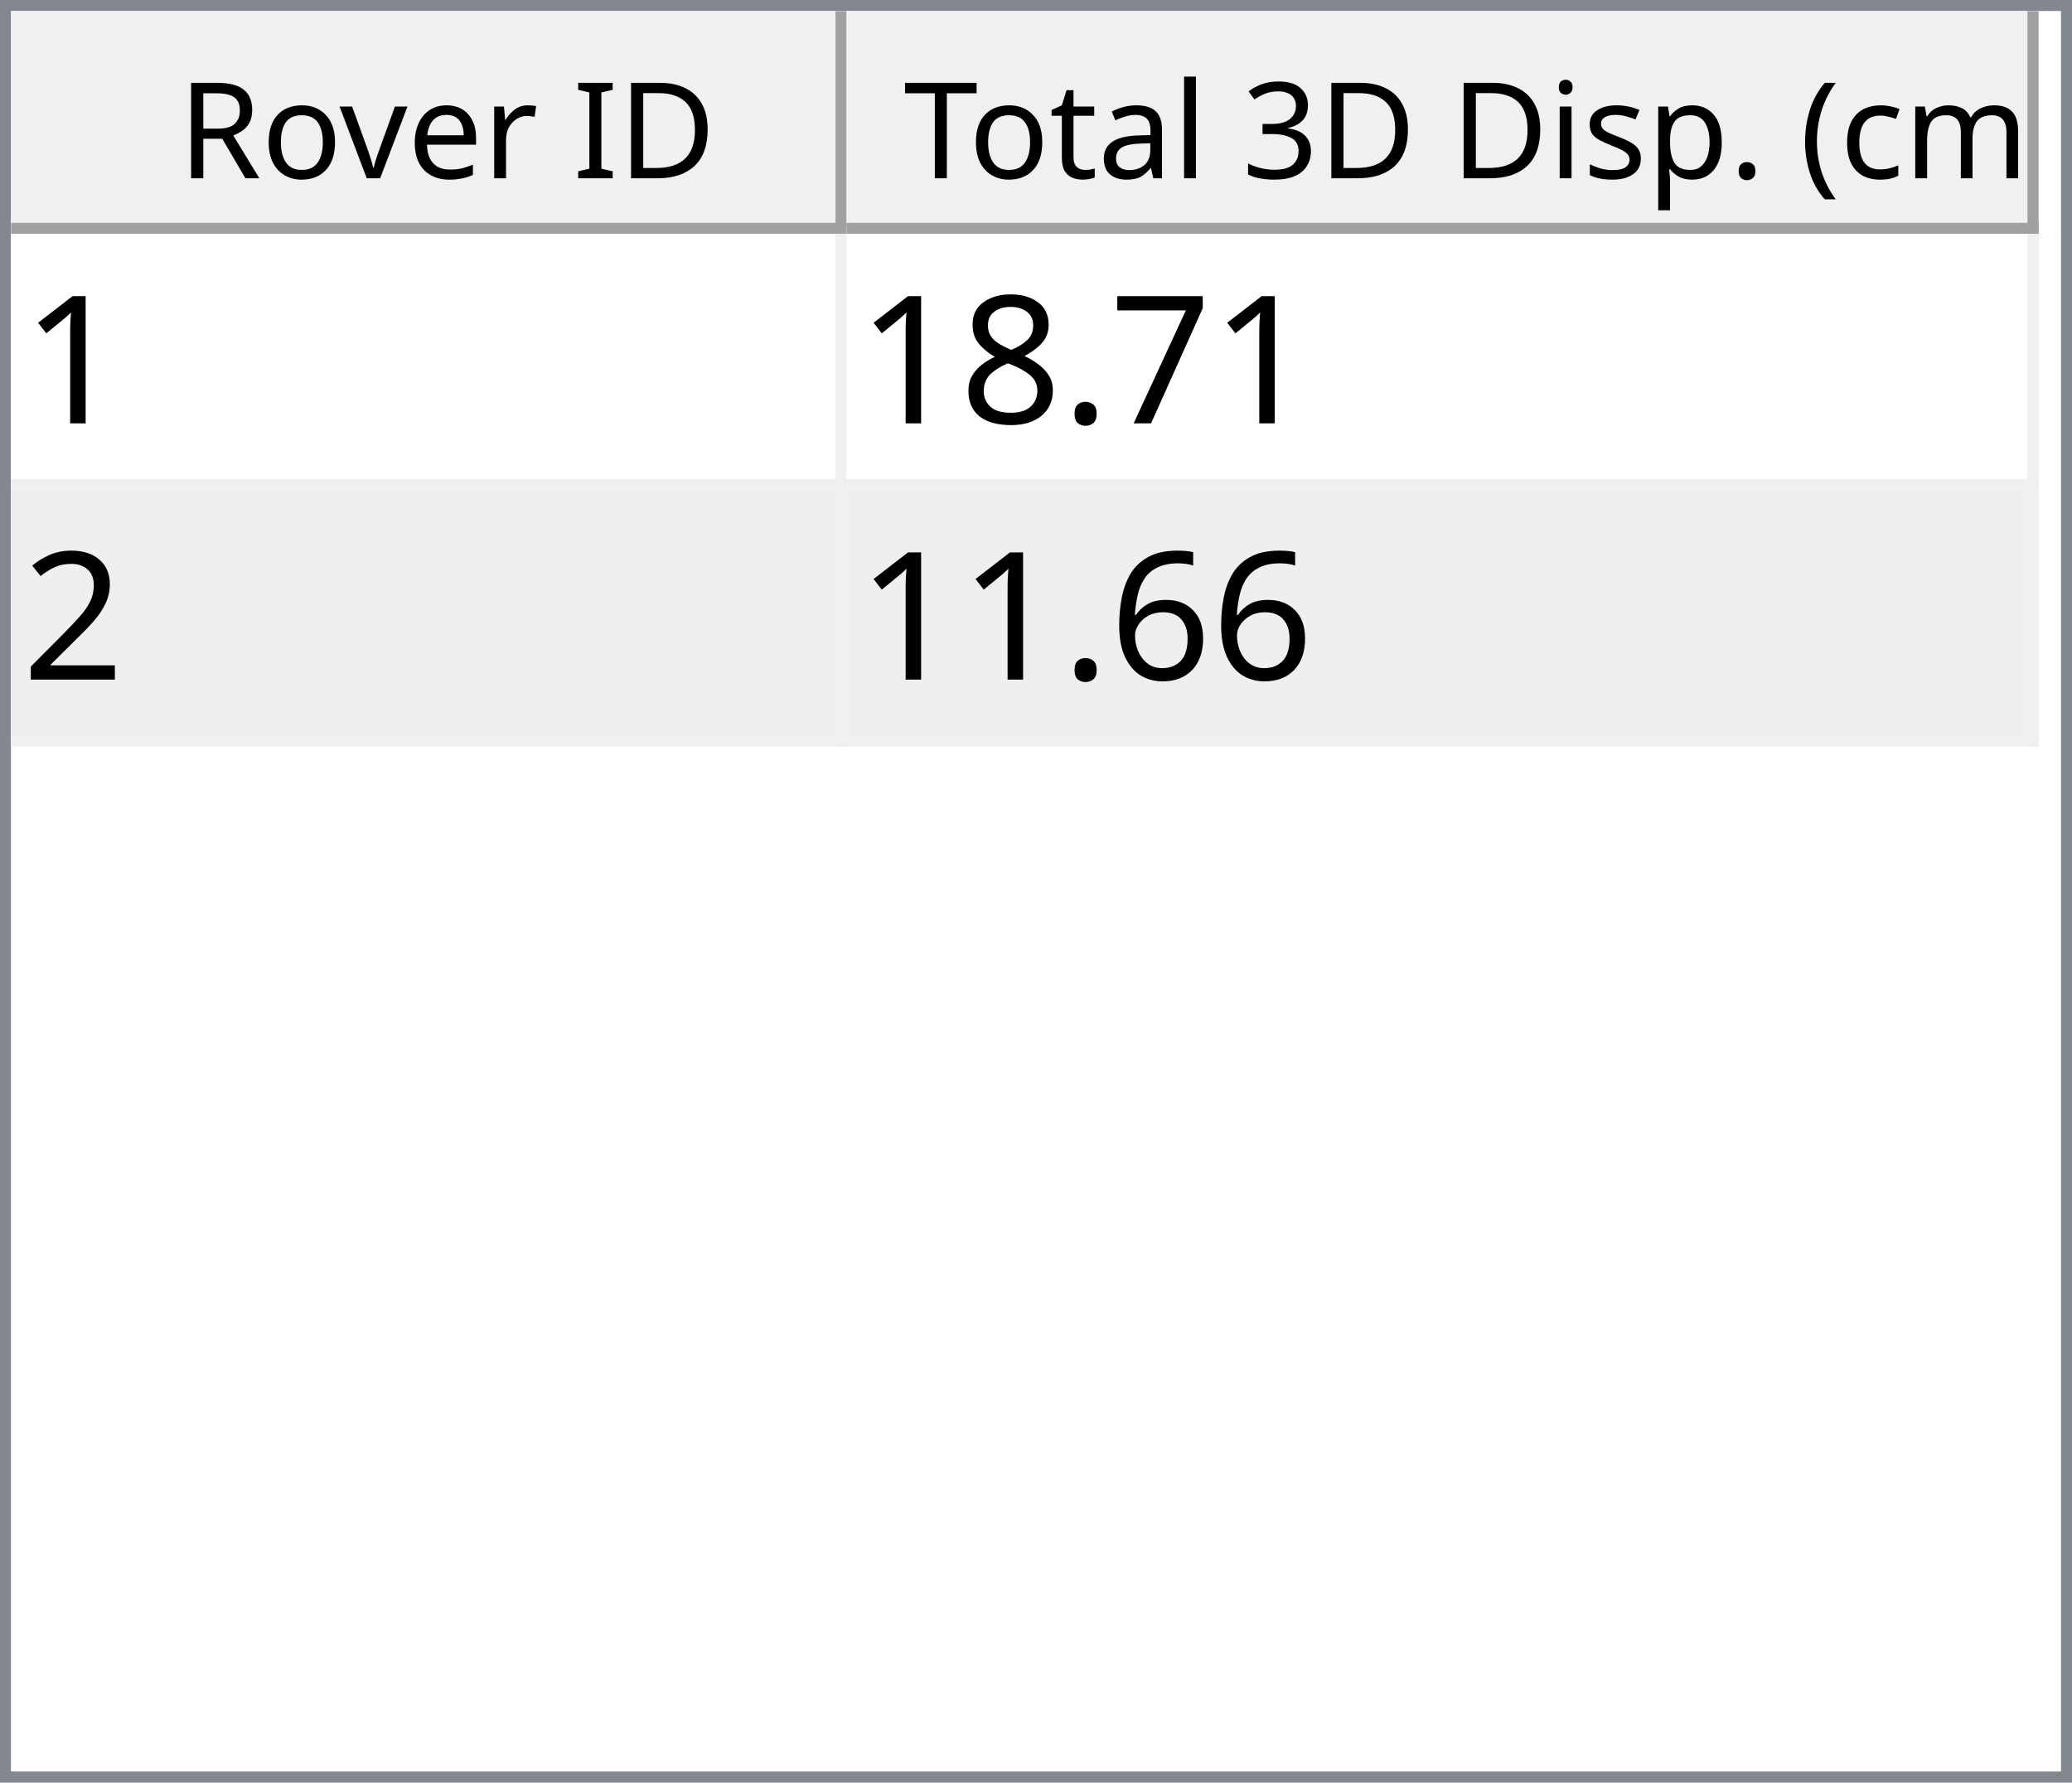
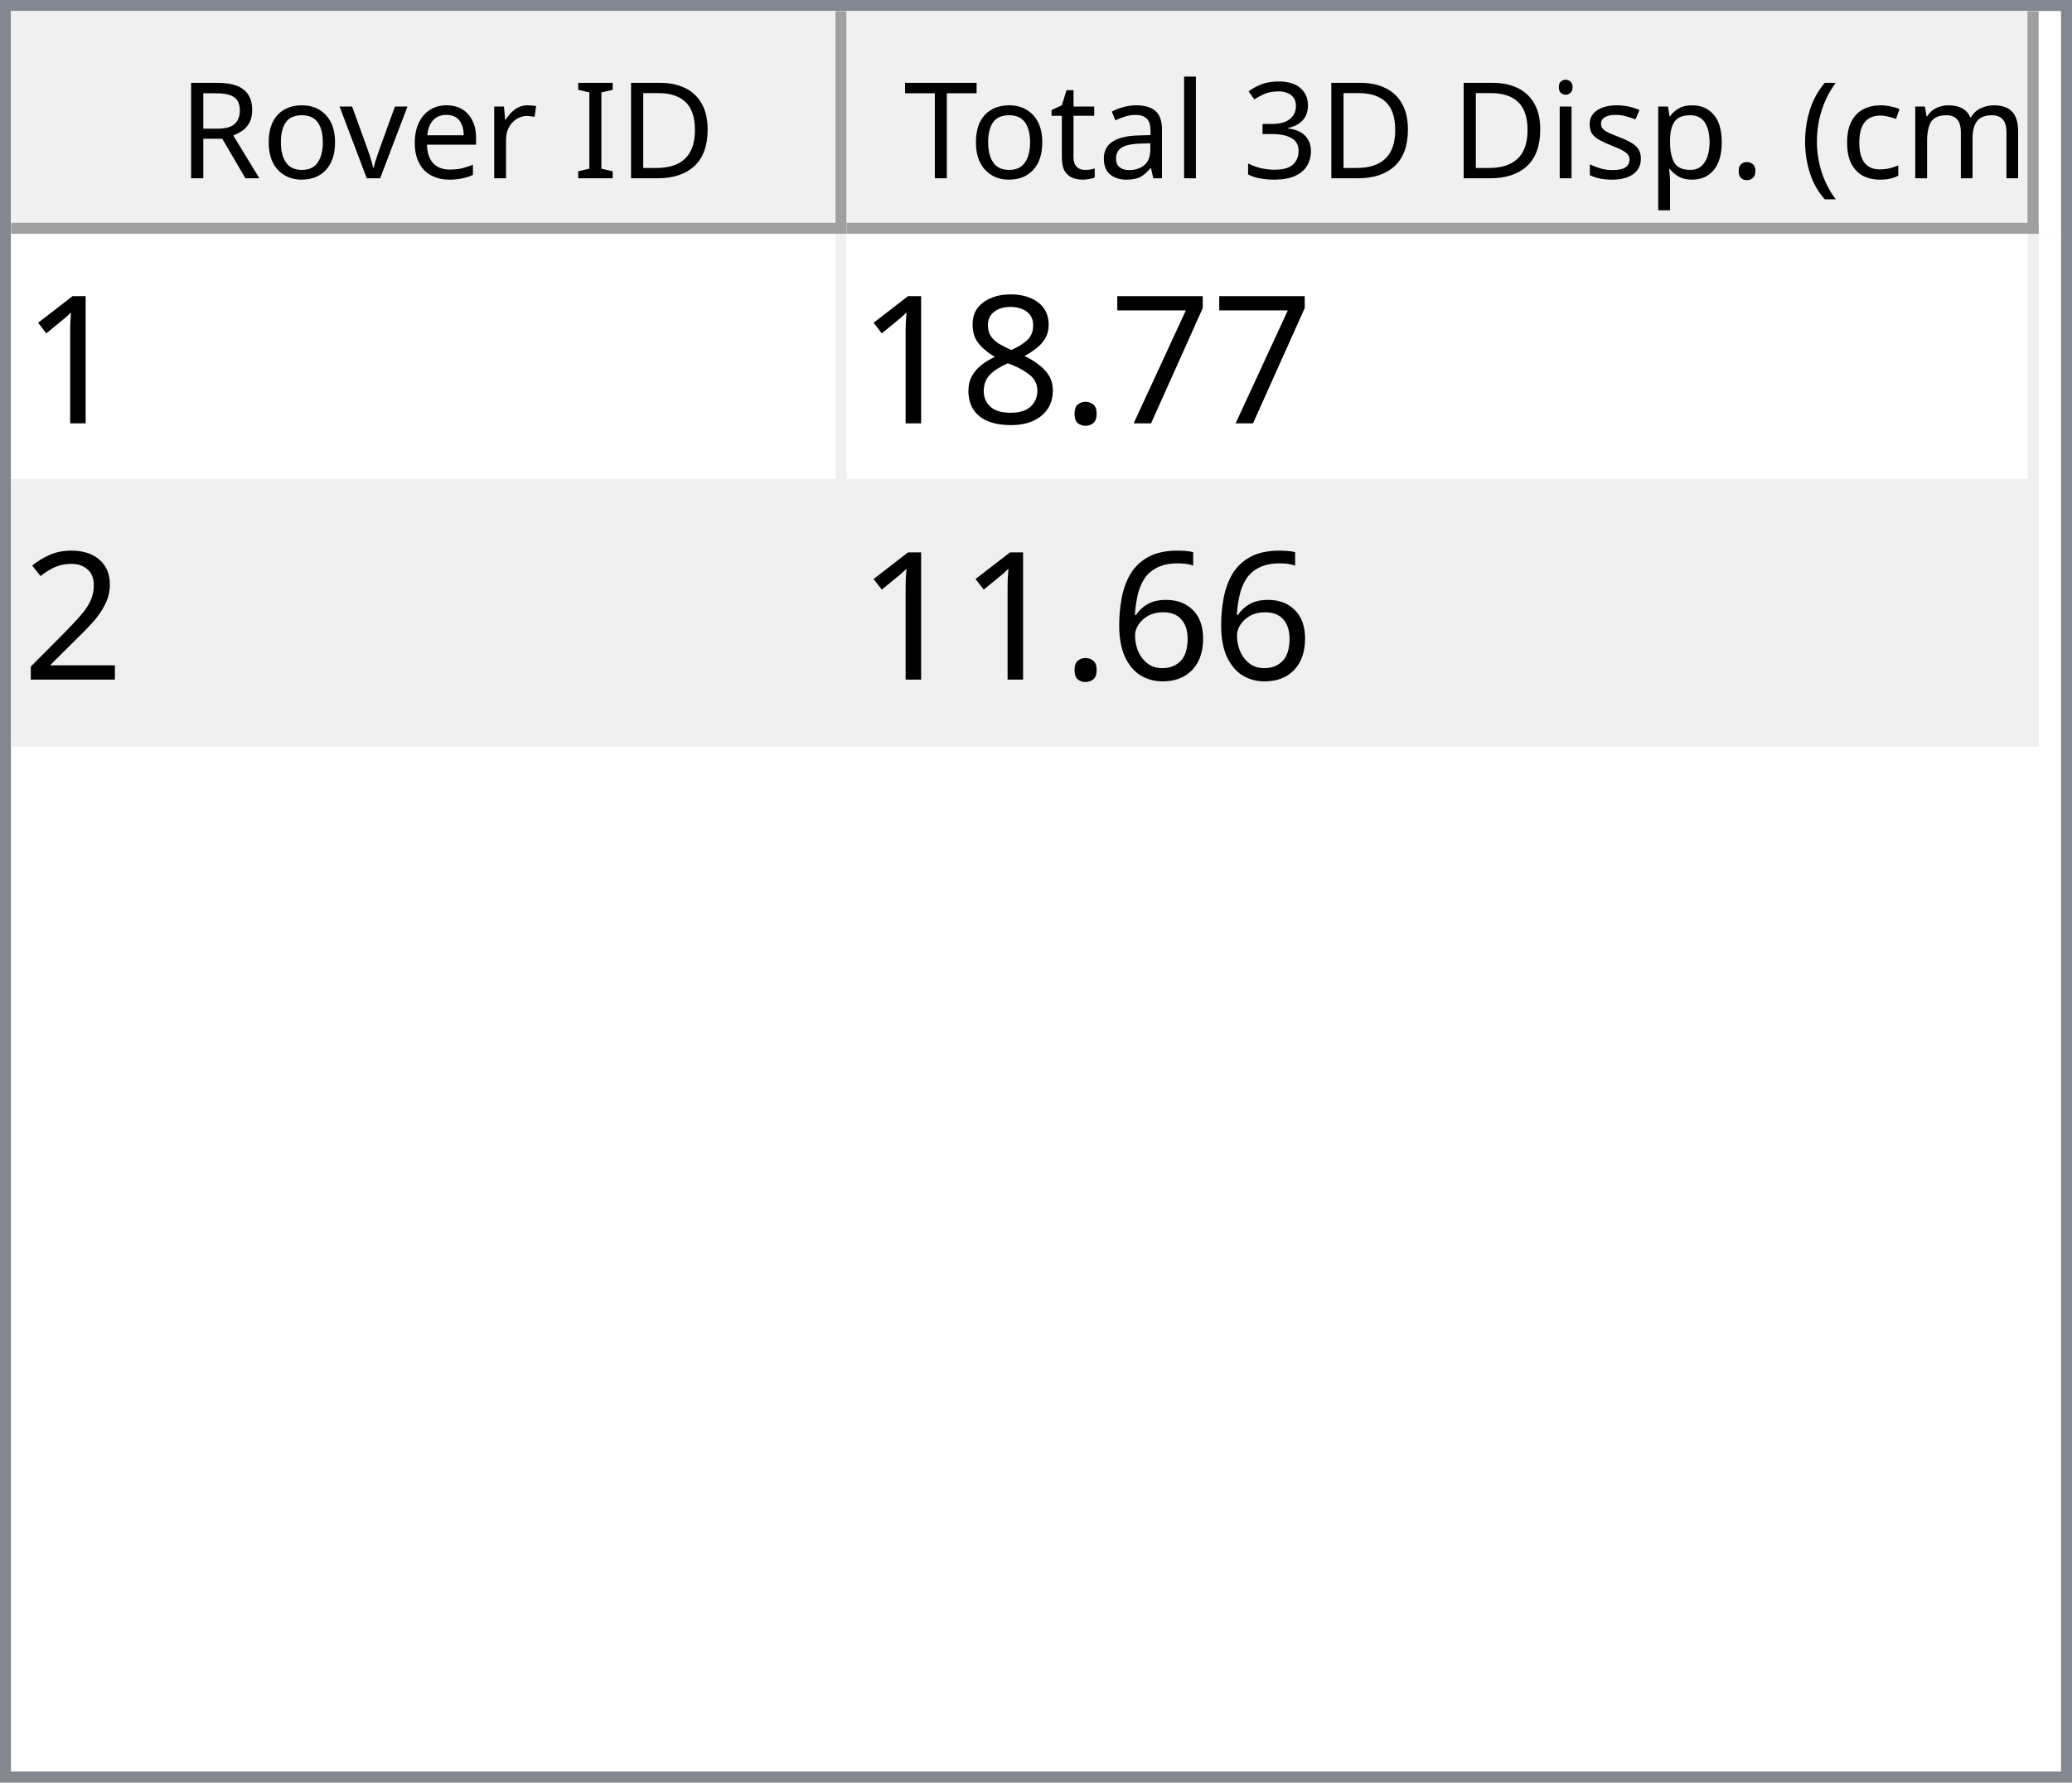
<svg xmlns="http://www.w3.org/2000/svg" style="fill-opacity:1; color-rendering:auto; color-interpolation:auto; text-rendering:auto; stroke:black; stroke-linecap:square; stroke-miterlimit:10; shape-rendering:auto; stroke-opacity:1; fill:black; stroke-dasharray:none; font-weight:normal; stroke-width:1; font-family:'Dialog'; font-style:normal; stroke-linejoin:miter; font-size:12px; stroke-dashoffset:0; image-rendering:auto;" width="186" height="160">
  <defs id="genericDefs" />
  <g>
    <defs id="defs1">
      <clipPath clipPathUnits="userSpaceOnUse" id="clipPath1">
        <path d="M0 0 L186 0 L186 160 L0 160 L0 0 Z" />
      </clipPath>
      <clipPath clipPathUnits="userSpaceOnUse" id="clipPath2">
        <path d="M0 0 L0 160 L186 160 L186 0 Z" />
      </clipPath>
      <clipPath clipPathUnits="userSpaceOnUse" id="clipPath3">
        <path d="M0 0 L0 20 L184 20 L184 0 Z" />
      </clipPath>
      <clipPath clipPathUnits="userSpaceOnUse" id="clipPath4">
        <path d="M0 0 L0 20 L75 20 L75 0 Z" />
      </clipPath>
      <clipPath clipPathUnits="userSpaceOnUse" id="clipPath5">
        <path d="M1 1 L1 19 L74 19 L74 1 Z" />
      </clipPath>
      <clipPath clipPathUnits="userSpaceOnUse" id="clipPath6">
        <path d="M0 0 L0 18 L73 18 L73 0 Z" />
      </clipPath>
      <clipPath clipPathUnits="userSpaceOnUse" id="clipPath7">
        <path d="M-0.5 -0.5 L-0.5 19.5 L74.5 19.5 L74.5 -0.5 Z" />
      </clipPath>
      <clipPath clipPathUnits="userSpaceOnUse" id="clipPath8">
        <path d="M0 0 L0 20 L107 20 L107 0 Z" />
      </clipPath>
      <clipPath clipPathUnits="userSpaceOnUse" id="clipPath9">
        <path d="M1 1 L1 19 L106 19 L106 1 Z" />
      </clipPath>
      <clipPath clipPathUnits="userSpaceOnUse" id="clipPath10">
        <path d="M0 0 L0 18 L105 18 L105 0 Z" />
      </clipPath>
      <clipPath clipPathUnits="userSpaceOnUse" id="clipPath11">
        <path d="M-0.5 -0.5 L-0.5 19.5 L106.5 19.5 L106.5 -0.5 Z" />
      </clipPath>
      <clipPath clipPathUnits="userSpaceOnUse" id="clipPath12">
        <path d="M0 0 L0 138 L184 138 L184 0 Z" />
      </clipPath>
      <clipPath clipPathUnits="userSpaceOnUse" id="clipPath13">
        <path d="M0 0 L0 46 L182 46 L182 0 Z" />
      </clipPath>
      <clipPath clipPathUnits="userSpaceOnUse" id="clipPath14">
        <path d="M-0.5 -0.5 L-0.5 45.5 L181.5 45.5 L181.5 -0.5 Z" />
      </clipPath>
      <clipPath clipPathUnits="userSpaceOnUse" id="clipPath15">
        <path d="M0 0 L0 22 L74 22 L74 0 Z" />
      </clipPath>
      <clipPath clipPathUnits="userSpaceOnUse" id="clipPath16">
        <path d="M0 0 L0 22 L106 22 L106 0 Z" />
      </clipPath>
      <font horiz-adv-x="64.551" id="font1">
        <font-face ascent="107.91" descent="25.098" units-per-em="100" style="font-style:normal; font-family:Segoe UI; font-weight:normal;" />
        <missing-glyph horiz-adv-x="64.551" d="M8.109 0 L8.109 68.266 L56.453 68.266 L56.453 0 L8.109 0 ZM15.328 7.234 L49.219 7.234 L49.219 61.031 L15.328 61.031 L15.328 7.234 Z" />
        <glyph unicode="D" horiz-adv-x="70.117" d="M9.188 0 L9.188 70.016 L28.516 70.016 Q65.531 70.016 65.531 35.891 Q65.531 19.672 55.25 9.836 Q44.969 0 27.734 0 L9.188 0 ZM17.391 62.594 L17.391 7.422 L27.828 7.422 Q41.609 7.422 49.273 14.797 Q56.938 22.172 56.938 35.688 Q56.938 62.594 28.328 62.594 L17.391 62.594 Z" />
        <glyph unicode="I" horiz-adv-x="26.611" d="M17.391 0 L9.188 0 L9.188 70.016 L17.391 70.016 L17.391 0 Z" />
        <glyph unicode=" " horiz-adv-x="27.393" d="" />
        <glyph unicode="r" horiz-adv-x="34.766" d="M34.188 41.891 Q32.078 43.5 28.125 43.5 Q23 43.5 19.555 38.672 Q16.109 33.844 16.109 25.484 L16.109 0 L8.109 0 L8.109 50 L16.109 50 L16.109 39.703 L16.312 39.703 Q18.016 44.969 21.531 47.922 Q25.047 50.875 29.391 50.875 Q32.516 50.875 34.188 50.203 L34.188 41.891 Z" />
        <glyph unicode="e" horiz-adv-x="52.295" d="M48.297 23 L12.984 23 Q13.188 14.656 17.484 10.109 Q21.781 5.562 29.297 5.562 Q37.75 5.562 44.828 11.141 L44.828 3.609 Q38.234 -1.172 27.391 -1.172 Q16.797 -1.172 10.742 5.641 Q4.688 12.453 4.688 24.812 Q4.688 36.469 11.305 43.82 Q17.922 51.172 27.734 51.172 Q37.547 51.172 42.922 44.828 Q48.297 38.484 48.297 27.203 L48.297 23 ZM40.094 29.781 Q40.047 36.719 36.75 40.578 Q33.453 44.438 27.594 44.438 Q21.922 44.438 17.969 40.383 Q14.016 36.328 13.094 29.781 L40.094 29.781 Z" />
        <glyph unicode="v" horiz-adv-x="47.9" d="M47.406 50 L27.484 0 L19.625 0 L0.688 50 L9.469 50 L22.172 13.672 Q23.578 9.672 23.922 6.688 L24.125 6.688 Q24.609 10.453 25.688 13.484 L38.969 50 L47.406 50 Z" />
        <glyph unicode="o" horiz-adv-x="58.594" d="M29 -1.172 Q17.922 -1.172 11.305 5.836 Q4.688 12.844 4.688 24.422 Q4.688 37.016 11.57 44.094 Q18.453 51.172 30.172 51.172 Q41.359 51.172 47.633 44.289 Q53.906 37.406 53.906 25.203 Q53.906 13.234 47.141 6.031 Q40.375 -1.172 29 -1.172 ZM29.594 44.438 Q21.875 44.438 17.383 39.188 Q12.891 33.938 12.891 24.703 Q12.891 15.828 17.43 10.695 Q21.969 5.562 29.594 5.562 Q37.359 5.562 41.531 10.594 Q45.703 15.625 45.703 24.906 Q45.703 34.281 41.531 39.359 Q37.359 44.438 29.594 44.438 Z" />
        <glyph unicode="R" horiz-adv-x="59.814" d="M59.375 0 L49.609 0 L37.891 19.625 Q36.281 22.359 34.766 24.289 Q33.25 26.219 31.664 27.438 Q30.078 28.656 28.25 29.219 Q26.422 29.781 24.125 29.781 L17.391 29.781 L17.391 0 L9.188 0 L9.188 70.016 L30.078 70.016 Q34.672 70.016 38.555 68.867 Q42.438 67.719 45.289 65.375 Q48.141 63.031 49.758 59.547 Q51.375 56.062 51.375 51.375 Q51.375 47.703 50.273 44.656 Q49.172 41.609 47.148 39.211 Q45.125 36.812 42.266 35.133 Q39.406 33.453 35.844 32.516 L35.844 32.328 Q37.594 31.547 38.891 30.547 Q40.188 29.547 41.359 28.18 Q42.531 26.812 43.68 25.078 Q44.828 23.344 46.234 21.047 L59.375 0 ZM17.391 62.594 L17.391 37.203 L28.516 37.203 Q31.594 37.203 34.203 38.133 Q36.812 39.062 38.719 40.797 Q40.625 42.531 41.703 45.047 Q42.781 47.562 42.781 50.688 Q42.781 56.297 39.141 59.445 Q35.5 62.594 28.609 62.594 L17.391 62.594 Z" />
        <glyph unicode=")" horiz-adv-x="30.176" d="M8.297 -15.922 L1.172 -15.922 Q16.406 2.344 16.406 26.812 Q16.406 51.469 1.078 70.016 L8.297 70.016 Q23.531 52.156 23.531 26.703 Q23.531 1.375 8.297 -15.922 Z" />
        <glyph unicode="m" horiz-adv-x="86.133" d="M79.109 0 L71.094 0 L71.094 28.719 Q71.094 37.016 68.531 40.727 Q65.969 44.438 59.906 44.438 Q54.781 44.438 51.195 39.75 Q47.609 35.062 47.609 28.516 L47.609 0 L39.594 0 L39.594 29.688 Q39.594 44.438 28.219 44.438 Q22.953 44.438 19.531 40.016 Q16.109 35.594 16.109 28.516 L16.109 0 L8.109 0 L8.109 50 L16.109 50 L16.109 42.094 L16.312 42.094 Q21.625 51.172 31.844 51.172 Q36.969 51.172 40.773 48.312 Q44.578 45.453 46 40.828 Q51.562 51.172 62.594 51.172 Q79.109 51.172 79.109 30.812 L79.109 0 Z" />
        <glyph unicode="c" horiz-adv-x="46.191" d="M42.188 2.297 Q36.422 -1.172 28.516 -1.172 Q17.828 -1.172 11.258 5.789 Q4.688 12.75 4.688 23.828 Q4.688 36.188 11.766 43.68 Q18.844 51.172 30.672 51.172 Q37.25 51.172 42.281 48.734 L42.281 40.531 Q36.719 44.438 30.375 44.438 Q22.703 44.438 17.797 38.945 Q12.891 33.453 12.891 24.516 Q12.891 15.719 17.508 10.641 Q22.125 5.562 29.891 5.562 Q36.422 5.562 42.188 9.906 L42.188 2.297 Z" />
        <glyph unicode="(" horiz-adv-x="30.176" d="M29.109 -15.922 L21.969 -15.922 Q6.844 1.375 6.844 26.703 Q6.844 52.156 21.969 70.016 L29.203 70.016 Q13.875 51.469 13.875 26.812 Q13.875 2.344 29.109 -15.922 Z" />
        <glyph unicode="." horiz-adv-x="21.68" d="M10.891 -1.078 Q8.641 -1.078 7.055 0.539 Q5.469 2.156 5.469 4.391 Q5.469 6.641 7.055 8.273 Q8.641 9.906 10.891 9.906 Q13.188 9.906 14.797 8.273 Q16.406 6.641 16.406 4.391 Q16.406 2.156 14.797 0.539 Q13.188 -1.078 10.891 -1.078 Z" />
        <glyph unicode="p" horiz-adv-x="58.789" d="M16.312 7.234 L16.109 7.234 L16.109 -23 L8.109 -23 L8.109 50 L16.109 50 L16.109 41.219 L16.312 41.219 Q22.219 51.172 33.594 51.172 Q43.266 51.172 48.688 44.461 Q54.109 37.75 54.109 26.469 Q54.109 13.922 48 6.375 Q41.891 -1.172 31.297 -1.172 Q21.578 -1.172 16.312 7.234 ZM16.109 27.391 L16.109 20.406 Q16.109 14.203 20.141 9.883 Q24.172 5.562 30.375 5.562 Q37.641 5.562 41.773 11.133 Q45.906 16.703 45.906 26.609 Q45.906 34.969 42.047 39.703 Q38.188 44.438 31.594 44.438 Q24.609 44.438 20.359 39.578 Q16.109 34.719 16.109 27.391 Z" />
        <glyph unicode="s" horiz-adv-x="42.432" d="M5.078 1.812 L5.078 10.406 Q11.625 5.562 19.484 5.562 Q30.031 5.562 30.031 12.594 Q30.031 14.594 29.125 15.992 Q28.219 17.391 26.68 18.461 Q25.141 19.531 23.07 20.383 Q21 21.234 18.609 22.172 Q15.281 23.484 12.766 24.828 Q10.25 26.172 8.57 27.859 Q6.891 29.547 6.031 31.695 Q5.172 33.844 5.172 36.719 Q5.172 40.234 6.789 42.945 Q8.406 45.656 11.086 47.484 Q13.766 49.312 17.211 50.242 Q20.656 51.172 24.312 51.172 Q30.812 51.172 35.938 48.922 L35.938 40.828 Q30.422 44.438 23.25 44.438 Q21 44.438 19.195 43.922 Q17.391 43.406 16.094 42.477 Q14.797 41.547 14.086 40.258 Q13.375 38.969 13.375 37.406 Q13.375 35.453 14.086 34.133 Q14.797 32.812 16.164 31.789 Q17.531 30.766 19.484 29.938 Q21.438 29.109 23.922 28.125 Q27.25 26.859 29.883 25.516 Q32.516 24.172 34.375 22.484 Q36.234 20.797 37.234 18.602 Q38.234 16.406 38.234 13.375 Q38.234 9.672 36.602 6.938 Q34.969 4.203 32.234 2.398 Q29.5 0.594 25.93 -0.289 Q22.359 -1.172 18.453 -1.172 Q10.75 -1.172 5.078 1.812 Z" />
        <glyph unicode="i" horiz-adv-x="24.219" d="M12.203 62.703 Q10.062 62.703 8.547 64.164 Q7.031 65.625 7.031 67.875 Q7.031 70.125 8.547 71.609 Q10.062 73.094 12.203 73.094 Q14.406 73.094 15.945 71.609 Q17.484 70.125 17.484 67.875 Q17.484 65.719 15.945 64.211 Q14.406 62.703 12.203 62.703 ZM16.109 0 L8.109 0 L8.109 50 L16.109 50 L16.109 0 Z" />
        <glyph unicode="3" horiz-adv-x="53.906" d="M46.531 19.828 Q46.531 15.094 44.75 11.211 Q42.969 7.328 39.719 4.57 Q36.469 1.812 31.93 0.297 Q27.391 -1.219 21.922 -1.219 Q11.922 -1.219 6 2.594 L6 11.188 Q13.094 5.609 22.219 5.609 Q25.875 5.609 28.828 6.539 Q31.781 7.469 33.906 9.227 Q36.031 10.984 37.18 13.477 Q38.328 15.969 38.328 19.094 Q38.328 32.812 18.797 32.812 L12.984 32.812 L12.984 39.594 L18.5 39.594 Q35.797 39.594 35.797 52.484 Q35.797 64.406 22.609 64.406 Q15.188 64.406 8.688 59.422 L8.688 67.188 Q15.375 71.188 24.609 71.188 Q29 71.188 32.57 69.969 Q36.141 68.75 38.68 66.555 Q41.219 64.359 42.609 61.281 Q44 58.203 44 54.5 Q44 40.672 30.031 36.719 L30.031 36.531 Q33.594 36.141 36.625 34.797 Q39.656 33.453 41.852 31.305 Q44.047 29.156 45.289 26.25 Q46.531 23.344 46.531 19.828 Z" />
        <glyph unicode="l" horiz-adv-x="24.219" d="M16.109 0 L8.109 0 L8.109 74.031 L16.109 74.031 L16.109 0 Z" />
        <glyph unicode="a" horiz-adv-x="50.879" d="M43.891 0 L35.891 0 L35.891 7.812 L35.688 7.812 Q30.469 -1.172 20.312 -1.172 Q12.844 -1.172 8.617 2.781 Q4.391 6.734 4.391 13.281 Q4.391 27.297 20.906 29.594 L35.891 31.688 Q35.891 44.438 25.594 44.438 Q16.547 44.438 9.281 38.281 L9.281 46.484 Q16.656 51.172 26.266 51.172 Q43.891 51.172 43.891 32.516 L43.891 0 ZM35.891 25.297 L23.828 23.641 Q18.266 22.859 15.43 20.875 Q12.594 18.891 12.594 13.875 Q12.594 10.203 15.211 7.883 Q17.828 5.562 22.172 5.562 Q28.125 5.562 32.008 9.742 Q35.891 13.922 35.891 20.312 L35.891 25.297 Z" />
        <glyph unicode="t" horiz-adv-x="33.887" d="M31.297 0.484 Q28.469 -1.078 23.828 -1.078 Q10.688 -1.078 10.688 13.578 L10.688 43.172 L2.094 43.172 L2.094 50 L10.688 50 L10.688 62.203 L18.703 64.797 L18.703 50 L31.297 50 L31.297 43.172 L18.703 43.172 L18.703 14.984 Q18.703 9.969 20.414 7.82 Q22.125 5.672 26.078 5.672 Q29.109 5.672 31.297 7.328 L31.297 0.484 Z" />
        <glyph unicode="T" horiz-adv-x="52.393" d="M50.594 62.594 L30.375 62.594 L30.375 0 L22.172 0 L22.172 62.594 L2 62.594 L2 70.016 L50.594 70.016 L50.594 62.594 Z" />
      </font>
      <font horiz-adv-x="75.0" id="font2">
        <font-face ascent="100.537" descent="21.973" units-per-em="100" style="font-style:normal; font-family:sans-serif; font-weight:normal;" />
        <missing-glyph horiz-adv-x="75.0" d="M12.5 0 L12.5 62.5 L62.5 62.5 L62.5 0 L12.5 0 ZM14.062 1.562 L60.938 1.562 L60.938 60.938 L14.062 60.938 L14.062 1.562 Z" />
        <glyph unicode="1" horiz-adv-x="55.615" d="M37.25 0 L28.469 0 L28.469 56 Q25.297 52.984 20.141 49.953 Q14.984 46.922 10.891 45.406 L10.891 53.906 Q18.266 57.375 23.781 62.305 Q29.297 67.234 31.594 71.875 L37.25 71.875 L37.25 0 Z" />
        <glyph unicode="7" horiz-adv-x="55.615" d="M4.734 62.203 L4.734 70.656 L51.078 70.656 L51.078 63.812 Q44.234 56.547 37.523 44.484 Q30.812 32.422 27.156 19.672 Q24.516 10.688 23.781 0 L14.75 0 Q14.891 8.453 18.062 20.414 Q21.234 32.375 27.172 43.484 Q33.109 54.594 39.797 62.203 L4.734 62.203 Z" />
        <glyph unicode="." horiz-adv-x="27.783" d="M9.078 0 L9.078 10.016 L19.094 10.016 L19.094 0 L9.078 0 Z" />
        <glyph unicode="8" horiz-adv-x="55.615" d="M17.672 38.812 Q12.203 40.828 9.57 44.539 Q6.938 48.25 6.938 53.422 Q6.938 61.234 12.555 66.555 Q18.172 71.875 27.484 71.875 Q36.859 71.875 42.578 66.43 Q48.297 60.984 48.297 53.172 Q48.297 48.188 45.68 44.508 Q43.062 40.828 37.75 38.812 Q44.344 36.672 47.781 31.883 Q51.219 27.094 51.219 20.453 Q51.219 11.281 44.727 5.031 Q38.234 -1.219 27.641 -1.219 Q17.047 -1.219 10.547 5.055 Q4.047 11.328 4.047 20.703 Q4.047 27.688 7.594 32.398 Q11.141 37.109 17.672 38.812 ZM15.922 53.719 Q15.922 48.641 19.195 45.414 Q22.469 42.188 27.688 42.188 Q32.766 42.188 36.016 45.383 Q39.266 48.578 39.266 53.219 Q39.266 58.062 35.914 61.359 Q32.562 64.656 27.594 64.656 Q22.562 64.656 19.242 61.43 Q15.922 58.203 15.922 53.719 ZM13.094 20.656 Q13.094 16.891 14.875 13.375 Q16.656 9.859 20.172 7.93 Q23.688 6 27.734 6 Q34.031 6 38.133 10.055 Q42.234 14.109 42.234 20.359 Q42.234 26.703 38.016 30.859 Q33.797 35.016 27.438 35.016 Q21.234 35.016 17.164 30.914 Q13.094 26.812 13.094 20.656 Z" />
        <glyph unicode="2" horiz-adv-x="55.615" d="M50.344 8.453 L50.344 0 L3.031 0 Q2.938 3.172 4.047 6.109 Q5.859 10.938 9.836 15.625 Q13.812 20.312 21.344 26.469 Q33.016 36.031 37.117 41.625 Q41.219 47.219 41.219 52.203 Q41.219 57.422 37.477 61.008 Q33.734 64.594 27.734 64.594 Q21.391 64.594 17.578 60.789 Q13.766 56.984 13.719 50.25 L4.688 51.172 Q5.609 61.281 11.664 66.578 Q17.719 71.875 27.938 71.875 Q38.234 71.875 44.242 66.164 Q50.25 60.453 50.25 52 Q50.25 47.703 48.492 43.555 Q46.734 39.406 42.656 34.812 Q38.578 30.219 29.109 22.219 Q21.188 15.578 18.945 13.211 Q16.703 10.844 15.234 8.453 L50.344 8.453 Z" />
        <glyph unicode="6" horiz-adv-x="55.615" d="M49.75 54.047 L41.016 53.375 Q39.844 58.547 37.703 60.891 Q34.125 64.656 28.906 64.656 Q24.703 64.656 21.531 62.312 Q17.391 59.281 14.992 53.469 Q12.594 47.656 12.5 36.922 Q15.672 41.75 20.266 44.094 Q24.859 46.438 29.891 46.438 Q38.672 46.438 44.852 39.969 Q51.031 33.5 51.031 23.25 Q51.031 16.5 48.125 10.719 Q45.219 4.938 40.141 1.859 Q35.062 -1.219 28.609 -1.219 Q17.625 -1.219 10.695 6.859 Q3.766 14.938 3.766 33.5 Q3.766 54.25 11.422 63.672 Q18.109 71.875 29.438 71.875 Q37.891 71.875 43.289 67.141 Q48.688 62.406 49.75 54.047 ZM13.875 23.188 Q13.875 18.656 15.797 14.508 Q17.719 10.359 21.188 8.18 Q24.656 6 28.469 6 Q34.031 6 38.039 10.492 Q42.047 14.984 42.047 22.703 Q42.047 30.125 38.086 34.398 Q34.125 38.672 28.125 38.672 Q22.172 38.672 18.023 34.398 Q13.875 30.125 13.875 23.188 Z" />
      </font>
    </defs>
    <g style="fill:white; stroke:white;">
      <rect x="0" y="0" width="186" style="clip-path:url(#clipPath1); stroke:none;" height="160" />
    </g>
    <g style="fill:white; text-rendering:optimizeSpeed; color-rendering:optimizeSpeed; image-rendering:optimizeSpeed; shape-rendering:crispEdges; stroke:white; color-interpolation:sRGB;">
      <rect x="0" width="186" height="160" y="0" style="stroke:none;" />
      <path style="stroke:none;" d="M0 160 L186 160 L186 0 L0 0 Z" />
    </g>
    <g style="fill:rgb(240,240,240); font-family:'Segoe UI'; stroke:rgb(240,240,240);">
      <rect x="0" y="0" width="186" style="clip-path:url(#clipPath2); stroke:none;" height="160" />
    </g>
    <g style="fill:rgb(130,135,144); font-family:'Segoe UI'; stroke:rgb(130,135,144);">
      <path d="M0 0 L186 0 L186 160 L0 160 L0 0 ZM1 1 L185 1 L185 159 L1 159 L1 1 Z" style="fill-rule:evenodd; clip-path:url(#clipPath2); stroke:none;" />
    </g>
    <g style="fill:white; font-family:'Segoe UI'; stroke:white;" transform="translate(1,1)">
      <rect x="0" y="0" width="184" style="clip-path:url(#clipPath3); stroke:none;" height="20" />
    </g>
    <g style="fill:rgb(240,240,240); font-family:'Segoe UI'; stroke:rgb(240,240,240);" transform="translate(1,1)">
      <rect x="0" y="0" width="75" style="clip-path:url(#clipPath4); stroke:none;" height="20" />
    </g>
    <g style="font-family:'Segoe UI';" transform="translate(2,2)">
      <text x="14" xml:space="preserve" y="14" style="clip-path:url(#clipPath6); stroke:none;">Rover ID</text>
    </g>
    <g style="fill:rgb(160,160,160); font-family:'Segoe UI'; stroke:rgb(160,160,160); stroke-linejoin:bevel;" transform="translate(1.5,1.5)">
      <line x1="74" x2="74" y1="0" style="fill:none; clip-path:url(#clipPath7);" y2="19" />
    </g>
    <g style="fill:rgb(160,160,160); font-family:'Segoe UI'; stroke:rgb(160,160,160); stroke-linejoin:bevel;" transform="matrix(1,0,0,1,1,1) translate(0.5,0.5)">
      <line x1="0" x2="74" y1="19" style="fill:none; clip-path:url(#clipPath7);" y2="19" />
    </g>
    <g style="fill:rgb(240,240,240); font-family:'Segoe UI'; stroke:rgb(240,240,240);" transform="translate(76,1)">
      <rect x="0" y="0" width="107" style="clip-path:url(#clipPath8); stroke:none;" height="20" />
    </g>
    <g style="font-family:'Segoe UI';" transform="translate(77,2)">
      <text x="1" xml:space="preserve" y="14" style="clip-path:url(#clipPath10); stroke:none;"> Total 3D Disp. (cm)</text>
    </g>
    <g style="fill:rgb(160,160,160); font-family:'Segoe UI'; stroke:rgb(160,160,160); stroke-linejoin:bevel;" transform="translate(76.5,1.5)">
      <line x1="106" x2="106" y1="0" style="fill:none; clip-path:url(#clipPath11);" y2="19" />
    </g>
    <g style="fill:rgb(160,160,160); font-family:'Segoe UI'; stroke:rgb(160,160,160); stroke-linejoin:bevel;" transform="matrix(1,0,0,1,76,1) translate(0.5,0.5)">
      <line x1="0" x2="106" y1="19" style="fill:none; clip-path:url(#clipPath11);" y2="19" />
    </g>
    <g style="fill:white; font-family:'Segoe UI'; stroke:white;" transform="translate(1,21)">
      <rect x="0" y="0" width="184" style="clip-path:url(#clipPath12); stroke:none;" height="138" />
    </g>
    <g style="fill:rgb(240,240,240); font-size:16px; font-family:sans-serif; stroke:rgb(240,240,240);" transform="translate(1,21)">
      <rect x="0" y="0" width="182" style="clip-path:url(#clipPath13); stroke:none;" height="46" />
      <line transform="translate(0.5,0.5)" x1="0" x2="181" y1="22" style="clip-path:url(#clipPath14); fill:none; stroke-linejoin:bevel;" y2="22" />
    </g>
    <g transform="matrix(1,0,0,1,1,21) translate(0.5,0.5)" style="fill:rgb(240,240,240); font-size:16px; font-family:sans-serif; stroke:rgb(240,240,240); stroke-linejoin:bevel;">
      <line x1="0" x2="181" y1="45" style="fill:none; clip-path:url(#clipPath14);" y2="45" />
    </g>
    <g transform="matrix(1,0,0,1,1,21) translate(0.5,0.5)" style="fill:rgb(240,240,240); font-size:16px; font-family:sans-serif; stroke:rgb(240,240,240); stroke-linejoin:bevel;">
      <line x1="74" x2="74" y1="0" style="fill:none; clip-path:url(#clipPath14);" y2="45" />
    </g>
    <g transform="matrix(1,0,0,1,1,21) translate(0.5,0.5)" style="fill:rgb(240,240,240); font-size:16px; font-family:sans-serif; stroke:rgb(240,240,240); stroke-linejoin:bevel;">
      <line x1="181" x2="181" y1="0" style="fill:none; clip-path:url(#clipPath14);" y2="45" />
    </g>
    <g style="fill:white; font-size:16px; font-family:sans-serif; stroke:white;" transform="matrix(1,0,0,1,1,21)">
      <rect x="0" y="0" width="74" style="clip-path:url(#clipPath15); stroke:none;" height="22" />
      <text x="1" y="17" style="fill:black; clip-path:url(#clipPath15); stroke:none;" xml:space="preserve">1</text>
    </g>
    <g style="fill:white; font-size:16px; font-family:sans-serif; stroke:white;" transform="matrix(1,0,0,1,1,21) translate(75,0)">
      <rect x="0" y="0" width="106" style="clip-path:url(#clipPath16); stroke:none;" height="22" />
-       <text x="1" y="17" style="fill:black; clip-path:url(#clipPath16); stroke:none;" xml:space="preserve">18.71</text>
+       <text x="1" y="17" style="fill:black; clip-path:url(#clipPath16); stroke:none;" xml:space="preserve">18.77</text>
    </g>
    <g style="fill:rgb(239,239,239); font-size:16px; font-family:sans-serif; stroke:rgb(239,239,239);" transform="matrix(1,0,0,1,1,21) translate(0,23)">
      <rect x="0" y="0" width="74" style="clip-path:url(#clipPath15); stroke:none;" height="22" />
      <text x="1" y="17" style="fill:black; clip-path:url(#clipPath15); stroke:none;" xml:space="preserve">2</text>
    </g>
    <g style="fill:rgb(239,239,239); font-size:16px; font-family:sans-serif; stroke:rgb(239,239,239);" transform="matrix(1,0,0,1,1,21) translate(75,23)">
      <rect x="0" y="0" width="106" style="clip-path:url(#clipPath16); stroke:none;" height="22" />
      <text x="1" y="17" style="fill:black; clip-path:url(#clipPath16); stroke:none;" xml:space="preserve">11.66</text>
    </g>
  </g>
</svg>
